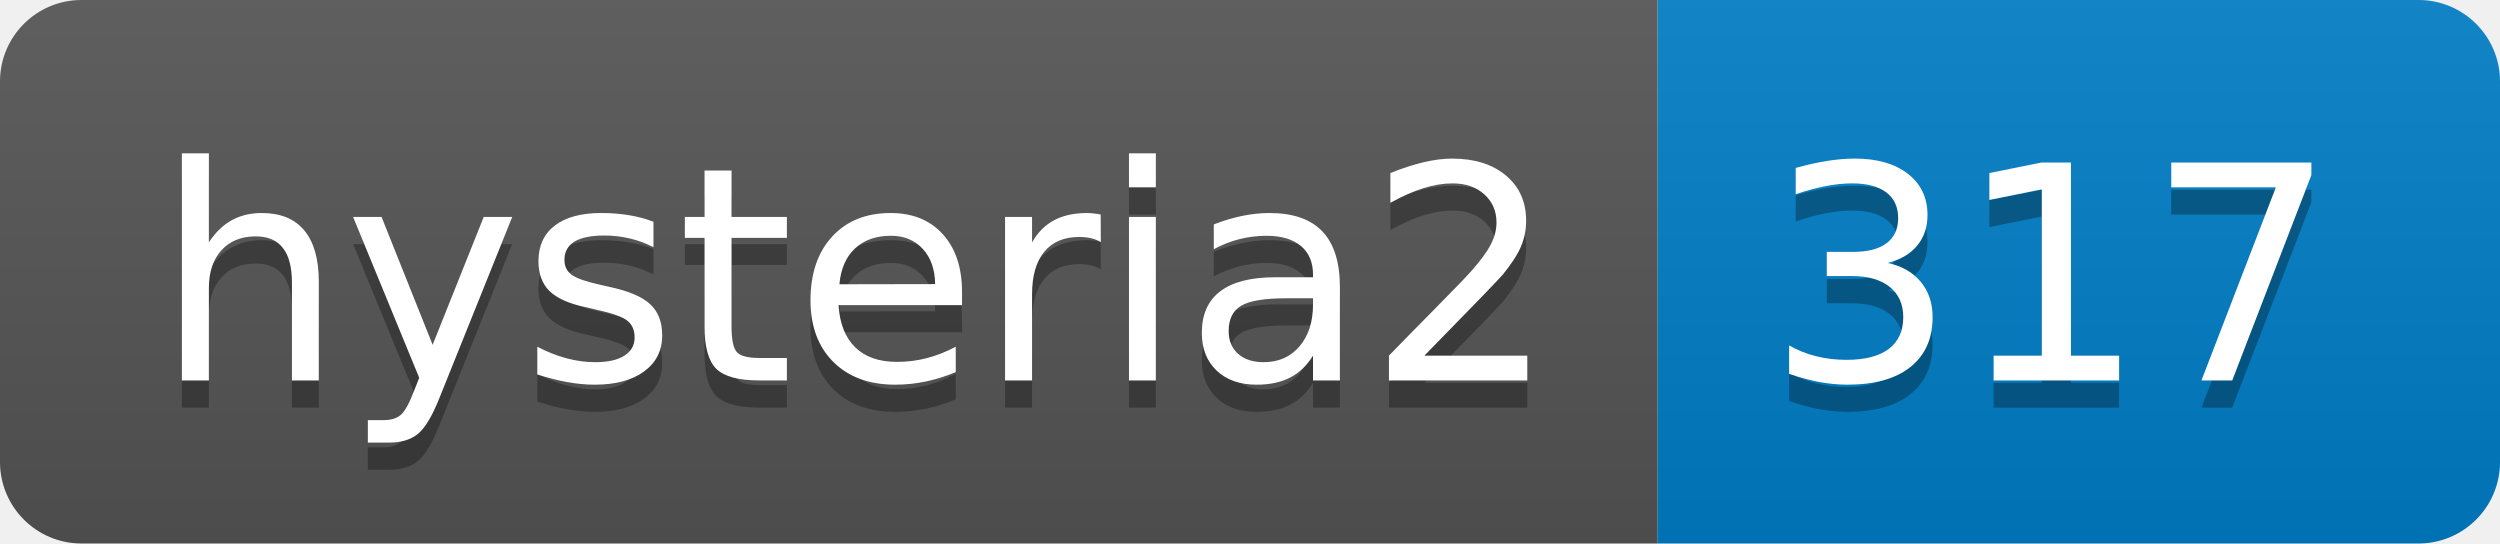
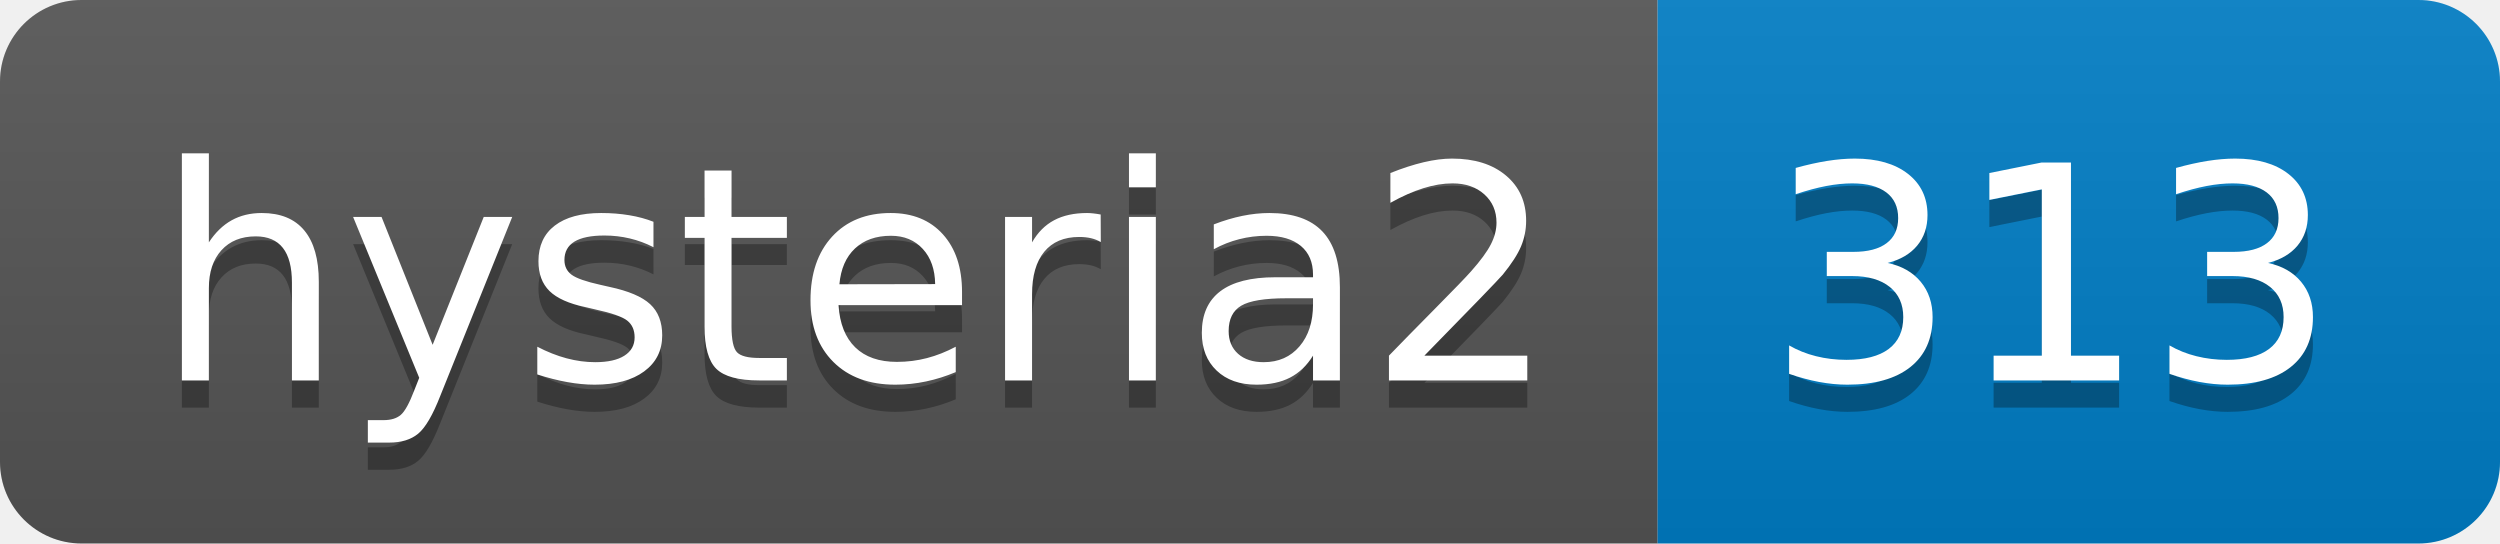
- <svg xmlns="http://www.w3.org/2000/svg" width="92" height="20" role="img" aria-label="hysteria2: 317">
+ <svg xmlns="http://www.w3.org/2000/svg" width="92" height="20" role="img" aria-label="hysteria2: 313">
  <linearGradient id="s" x2="0" y2="100%">
    <stop offset="0" stop-color="#bbb" stop-opacity=".1" />
    <stop offset="1" stop-opacity=".1" />
  </linearGradient>
  <clipPath id="r">
    <rect width="92" height="20" rx="3" fill="#fff" />
  </clipPath>
  <g clip-path="url(#r)">
    <rect width="61" height="20" fill="#555" />
    <rect x="61" width="31" height="20" fill="#007ec6" />
    <rect width="92" height="20" fill="url(#s)" />
  </g>
  <g fill="#fff" text-anchor="middle" font-family="Verdana,Geneva,DejaVu Sans,sans-serif" text-rendering="geometricPrecision" font-size="110">
    <text aria-hidden="true" x="315" y="150" fill="#010101" fill-opacity=".3" transform="scale(.1)" textLength="510">hysteria2</text>
    <text x="315" y="140" transform="scale(.1)" fill="#fff" textLength="510">hysteria2</text>
-     <text aria-hidden="true" x="755" y="150" fill="#010101" fill-opacity=".3" transform="scale(.1)" textLength="210">317</text>
-     <text x="755" y="140" transform="scale(.1)" fill="#fff" textLength="210">317</text>
+     <text aria-hidden="true" x="755" y="150" fill="#010101" fill-opacity=".3" transform="scale(.1)" textLength="210">313</text>
+     <text x="755" y="140" transform="scale(.1)" fill="#fff" textLength="210">313</text>
  </g>
</svg>
